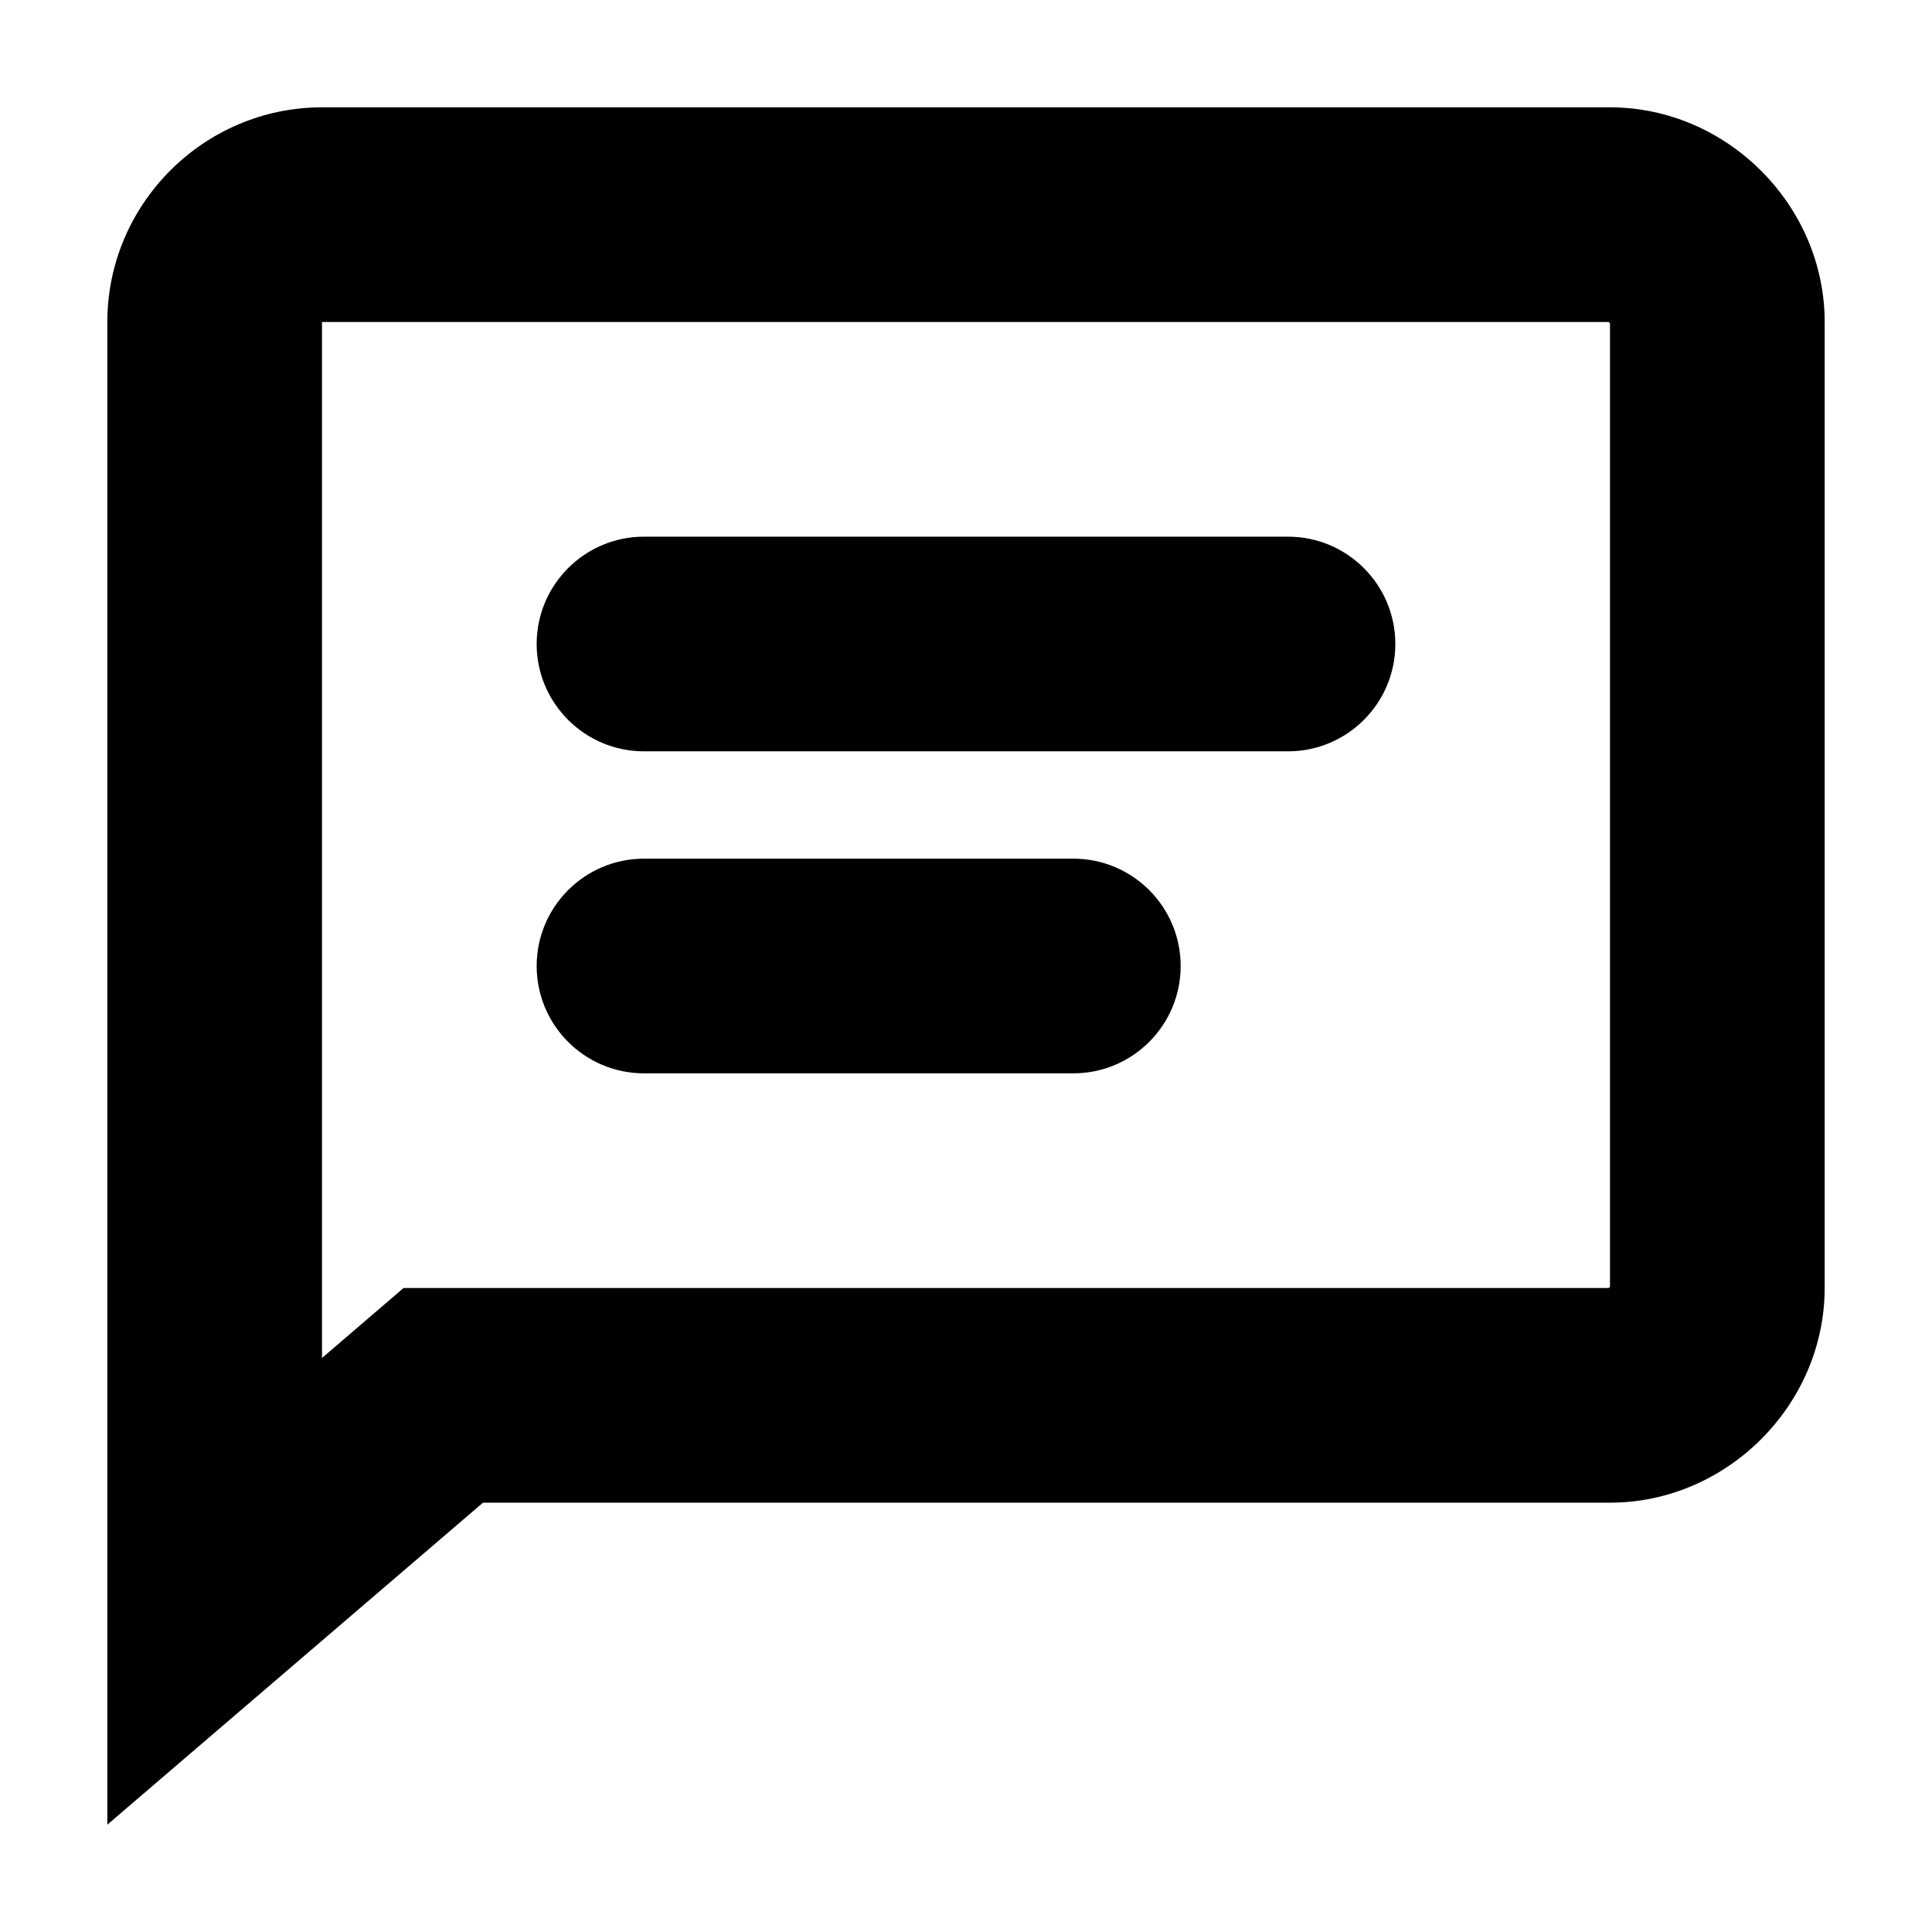
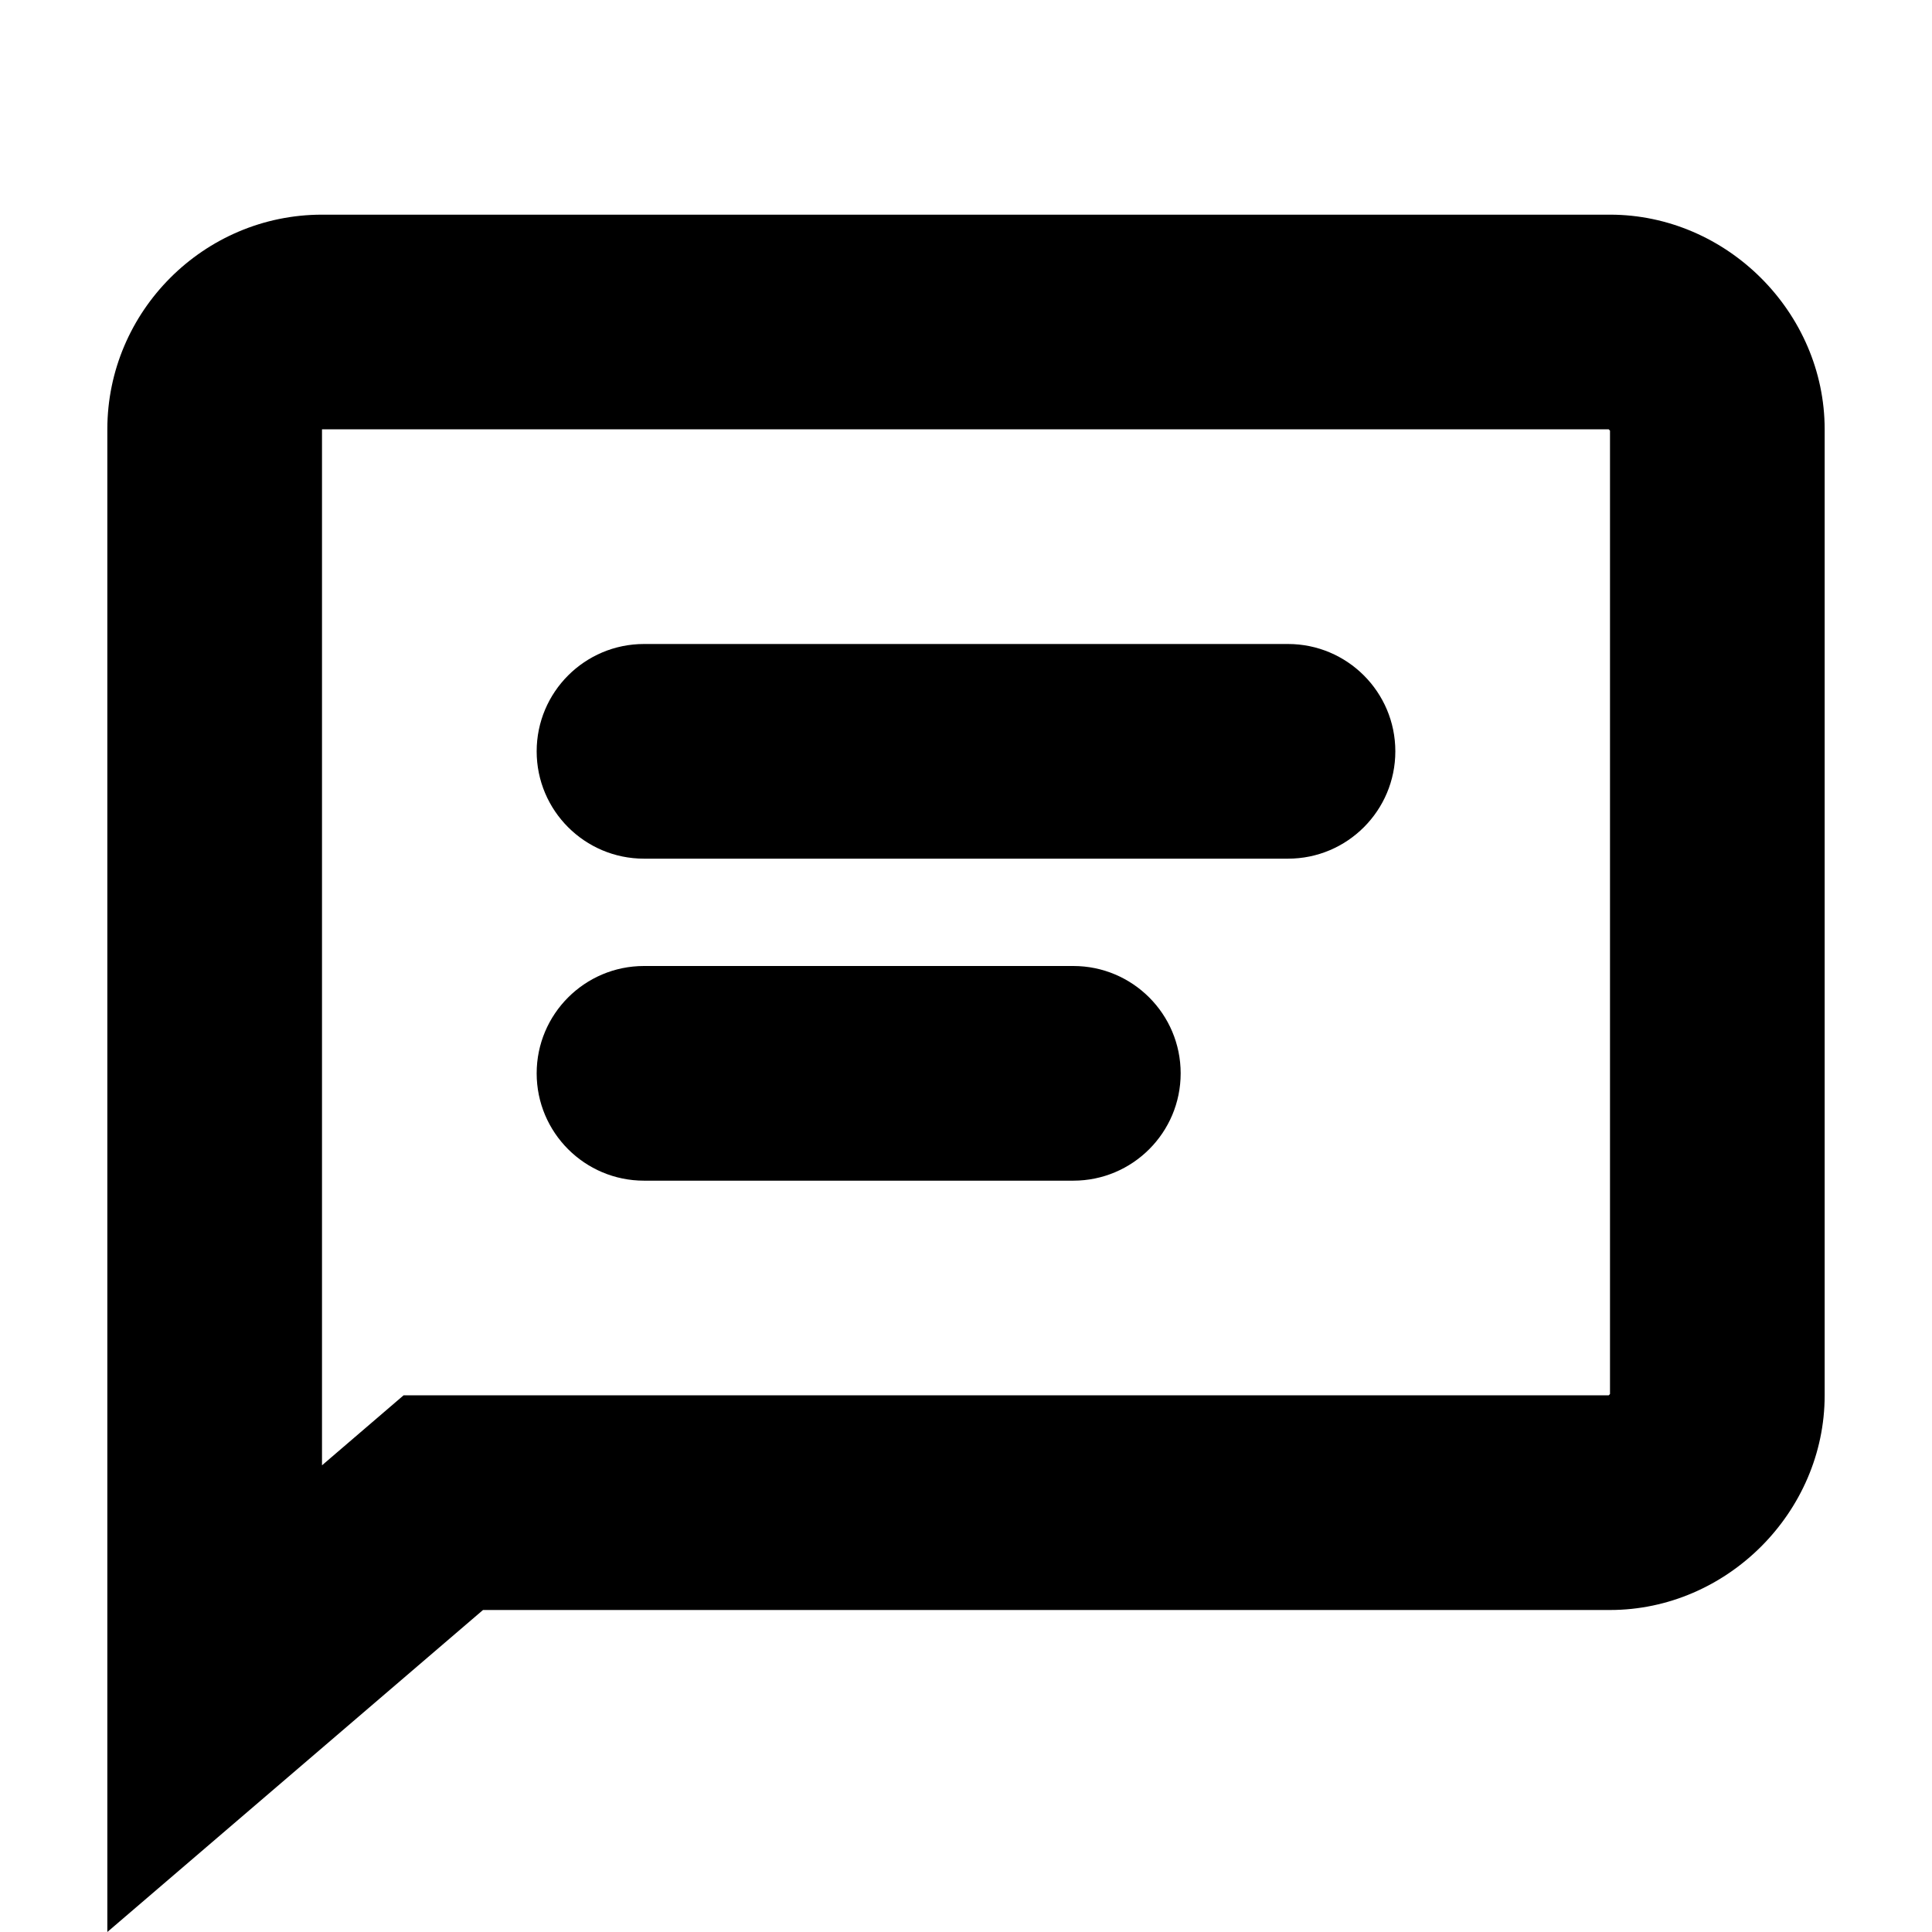
<svg xmlns="http://www.w3.org/2000/svg" width="18" height="18" viewBox="0 0 18 18" fill="none">
-   <path d="M5 6C5 5.448 5.448 5 6 5H12C12.552 5 13 5.448 13 6C13 6.552 12.552 7 12 7H6C5.448 7 5 6.552 5 6Z" fill="black" />
-   <path d="M6 8C5.448 8 5 8.448 5 9C5 9.552 5.448 10 6 10H10C10.552 10 11 9.552 11 9C11 8.448 10.552 8 10 8H6Z" fill="black" />
-   <path fill-rule="evenodd" clip-rule="evenodd" d="M1 17V3C1 1.9 1.9 1 3 1H15C16.089 1 17 1.911 17 3V12C17 13.089 16.089 14 15 14H4.5L1 17ZM3.76 12H14.988C14.99 11.998 14.992 11.997 14.994 11.994C14.996 11.992 14.998 11.991 14.999 11.989L15 11.988V3.012C14.998 3.01 14.997 3.008 14.994 3.006C14.992 3.003 14.99 3.001 14.988 3H3V12.652L3.76 12Z" fill="black" />
+   <path d="M5 7C5 6.448 5.448 6 6 6H12C12.552 6 13 6.448 13 7C13 7.552 12.552 8 12 8H6C5.448 8 5 7.552 5 7Z" fill="black" />
+   <path d="M6 9C5.448 9 5 9.448 5 10C5 10.552 5.448 11 6 11H10C10.552 11 11 10.552 11 10C11 9.448 10.552 9 10 9H6Z" fill="black" />
+   <path fill-rule="evenodd" clip-rule="evenodd" d="M1 18V4C1 2.9 1.9 2 3 2H15C16.089 2 17 2.911 17 4V13C17 14.089 16.089 15 15 15H4.5L1 18ZM3.76 13H14.988C14.99 12.998 14.992 12.997 14.994 12.994C14.996 12.992 14.998 12.991 14.999 12.989L15 12.988V4.012C14.998 4.01 14.997 4.008 14.994 4.006C14.992 4.003 14.99 4.001 14.988 4H3V13.652L3.76 13Z" fill="black" />
</svg>
